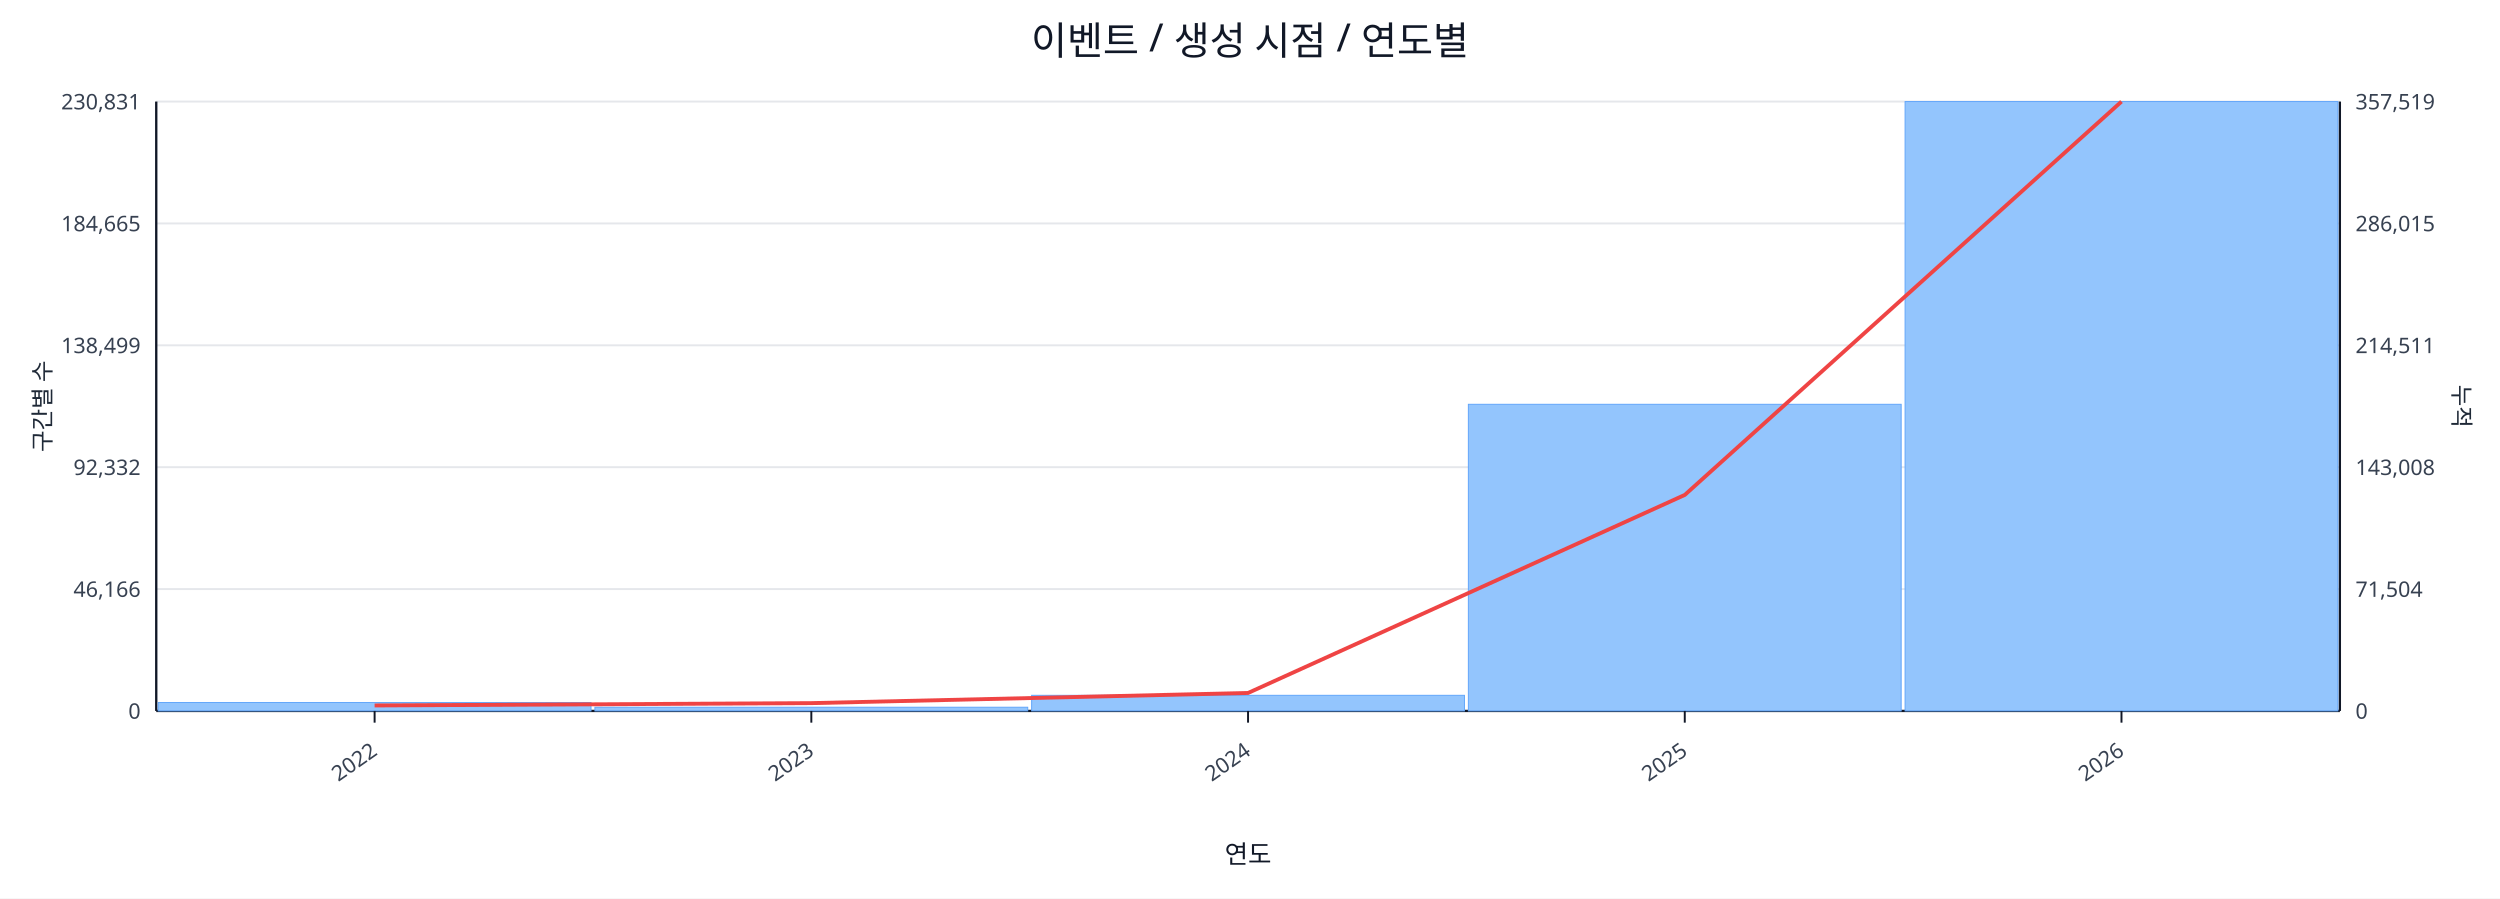
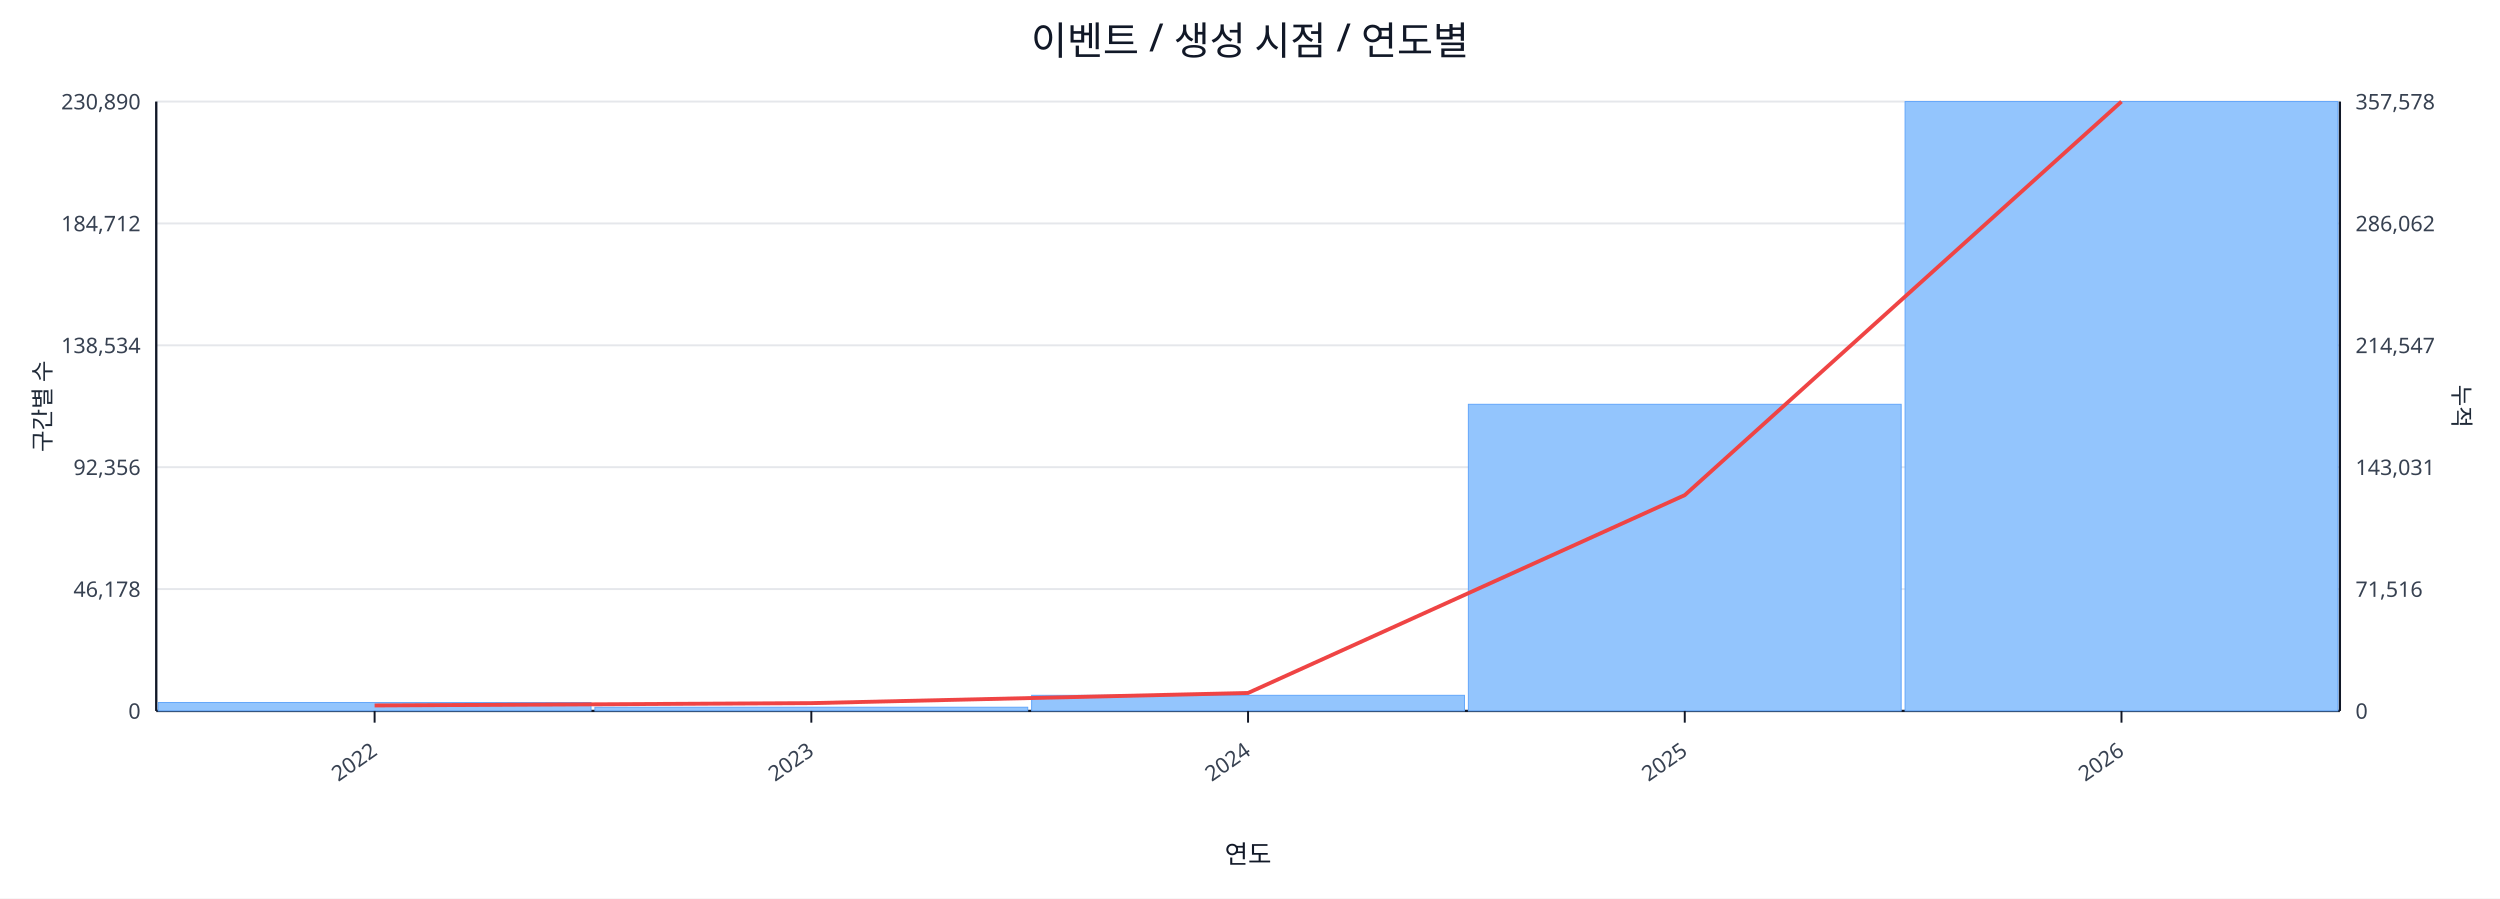
<svg xmlns="http://www.w3.org/2000/svg" width="1280" height="460" viewBox="0 0 1280 460">
  <rect x="0" y="0" width="100%" height="100%" fill="#ffffff" />
  <text x="640.0" y="28" font-size="20" text-anchor="middle" font-family="sans-serif" fill="#111827">이벤트 / 생성 시점 / 연도별</text>
  <line x1="80.0" y1="52.0" x2="1198.0" y2="52.0" stroke="#e5e7eb" stroke-width="1" />
-   <text x="72.0" y="56.0" font-size="11" text-anchor="end" font-family="sans-serif" fill="#374151">230,831</text>
-   <text x="1206.0" y="56.0" font-size="11" text-anchor="start" font-family="sans-serif" fill="#374151">357,519</text>
+   <text x="72.0" y="56.0" font-size="11" text-anchor="end" font-family="sans-serif" fill="#374151">230,890</text>
+   <text x="1206.0" y="56.0" font-size="11" text-anchor="start" font-family="sans-serif" fill="#374151">357,578</text>
  <line x1="80.0" y1="114.4" x2="1198.0" y2="114.4" stroke="#e5e7eb" stroke-width="1" />
-   <text x="72.0" y="118.4" font-size="11" text-anchor="end" font-family="sans-serif" fill="#374151">184,665</text>
-   <text x="1206.0" y="118.4" font-size="11" text-anchor="start" font-family="sans-serif" fill="#374151">286,015</text>
+   <text x="72.0" y="118.4" font-size="11" text-anchor="end" font-family="sans-serif" fill="#374151">184,712</text>
+   <text x="1206.0" y="118.4" font-size="11" text-anchor="start" font-family="sans-serif" fill="#374151">286,062</text>
  <line x1="80.0" y1="176.8" x2="1198.0" y2="176.8" stroke="#e5e7eb" stroke-width="1" />
-   <text x="72.0" y="180.8" font-size="11" text-anchor="end" font-family="sans-serif" fill="#374151">138,499</text>
-   <text x="1206.0" y="180.8" font-size="11" text-anchor="start" font-family="sans-serif" fill="#374151">214,511</text>
+   <text x="72.0" y="180.8" font-size="11" text-anchor="end" font-family="sans-serif" fill="#374151">138,534</text>
+   <text x="1206.0" y="180.8" font-size="11" text-anchor="start" font-family="sans-serif" fill="#374151">214,547</text>
  <line x1="80.0" y1="239.2" x2="1198.0" y2="239.2" stroke="#e5e7eb" stroke-width="1" />
-   <text x="72.0" y="243.2" font-size="11" text-anchor="end" font-family="sans-serif" fill="#374151">92,332</text>
-   <text x="1206.0" y="243.2" font-size="11" text-anchor="start" font-family="sans-serif" fill="#374151">143,008</text>
+   <text x="72.0" y="243.2" font-size="11" text-anchor="end" font-family="sans-serif" fill="#374151">92,356</text>
+   <text x="1206.0" y="243.2" font-size="11" text-anchor="start" font-family="sans-serif" fill="#374151">143,031</text>
  <line x1="80.0" y1="301.6" x2="1198.0" y2="301.6" stroke="#e5e7eb" stroke-width="1" />
-   <text x="72.0" y="305.6" font-size="11" text-anchor="end" font-family="sans-serif" fill="#374151">46,166</text>
-   <text x="1206.0" y="305.6" font-size="11" text-anchor="start" font-family="sans-serif" fill="#374151">71,504</text>
+   <text x="72.0" y="305.6" font-size="11" text-anchor="end" font-family="sans-serif" fill="#374151">46,178</text>
+   <text x="1206.0" y="305.6" font-size="11" text-anchor="start" font-family="sans-serif" fill="#374151">71,516</text>
  <line x1="80.0" y1="364.0" x2="1198.0" y2="364.0" stroke="#e5e7eb" stroke-width="1" />
  <text x="72.0" y="368.0" font-size="11" text-anchor="end" font-family="sans-serif" fill="#374151">0</text>
  <text x="1206.0" y="368.0" font-size="11" text-anchor="start" font-family="sans-serif" fill="#374151">0</text>
  <line x1="80.0" y1="364.0" x2="1198.0" y2="364.0" stroke="#111827" stroke-width="1.2" />
  <line x1="80.0" y1="52.0" x2="80.0" y2="364.0" stroke="#111827" stroke-width="1.2" />
  <line x1="1198.0" y1="52.0" x2="1198.0" y2="364.0" stroke="#111827" stroke-width="1.2" />
  <rect x="81.0" y="359.7" width="221.6" height="4.3" fill="#93c5fd" stroke="#60a5fa" stroke-width="0.5" />
  <rect x="304.6" y="362.1" width="221.6" height="1.9" fill="#93c5fd" stroke="#60a5fa" stroke-width="0.5" />
  <rect x="528.2" y="356.0" width="221.6" height="8.0" fill="#93c5fd" stroke="#60a5fa" stroke-width="0.5" />
  <rect x="751.8" y="207.0" width="221.6" height="157.0" fill="#93c5fd" stroke="#60a5fa" stroke-width="0.5" />
  <rect x="975.4" y="52.0" width="221.6" height="312.0" fill="#93c5fd" stroke="#60a5fa" stroke-width="0.5" />
-   <polyline fill="none" stroke="#ef4444" stroke-width="2" points="191.8,361.2 415.4,360.0 639.0,354.8 862.6,253.4 1086.2,52.0" />
+   <polyline fill="none" stroke="#ef4444" stroke-width="2" points="191.8,361.2 415.4,360.0 639.0,354.8 862.6,253.5 1086.2,52.0" />
  <line x1="191.8" y1="364.0" x2="191.8" y2="370.0" stroke="#111827" stroke-width="1" />
  <text x="193.8" y="386.0" font-size="11" text-anchor="end" transform="rotate(-35 193.8 386.0)" font-family="sans-serif" fill="#374151">2022</text>
  <line x1="415.4" y1="364.0" x2="415.4" y2="370.0" stroke="#111827" stroke-width="1" />
  <text x="417.4" y="386.0" font-size="11" text-anchor="end" transform="rotate(-35 417.4 386.0)" font-family="sans-serif" fill="#374151">2023</text>
  <line x1="639.0" y1="364.0" x2="639.0" y2="370.0" stroke="#111827" stroke-width="1" />
  <text x="641.0" y="386.0" font-size="11" text-anchor="end" transform="rotate(-35 641.0 386.0)" font-family="sans-serif" fill="#374151">2024</text>
  <line x1="862.6" y1="364.0" x2="862.6" y2="370.0" stroke="#111827" stroke-width="1" />
  <text x="864.6" y="386.0" font-size="11" text-anchor="end" transform="rotate(-35 864.6 386.0)" font-family="sans-serif" fill="#374151">2025</text>
  <line x1="1086.2" y1="364.0" x2="1086.2" y2="370.0" stroke="#111827" stroke-width="1" />
  <text x="1088.2" y="386.0" font-size="11" text-anchor="end" transform="rotate(-35 1088.2 386.0)" font-family="sans-serif" fill="#374151">2026</text>
  <text x="26" y="208.0" font-size="12" transform="rotate(-90 26 208.0)" text-anchor="middle" font-family="sans-serif" fill="#1f2937">구간별 수</text>
  <text x="1256.0" y="208.0" font-size="12" transform="rotate(90 1256.0 208.0)" text-anchor="middle" font-family="sans-serif" fill="#1f2937">누적</text>
  <text x="639.0" y="442.0" font-size="13" text-anchor="middle" font-family="sans-serif" fill="#111827">연도</text>
</svg>
